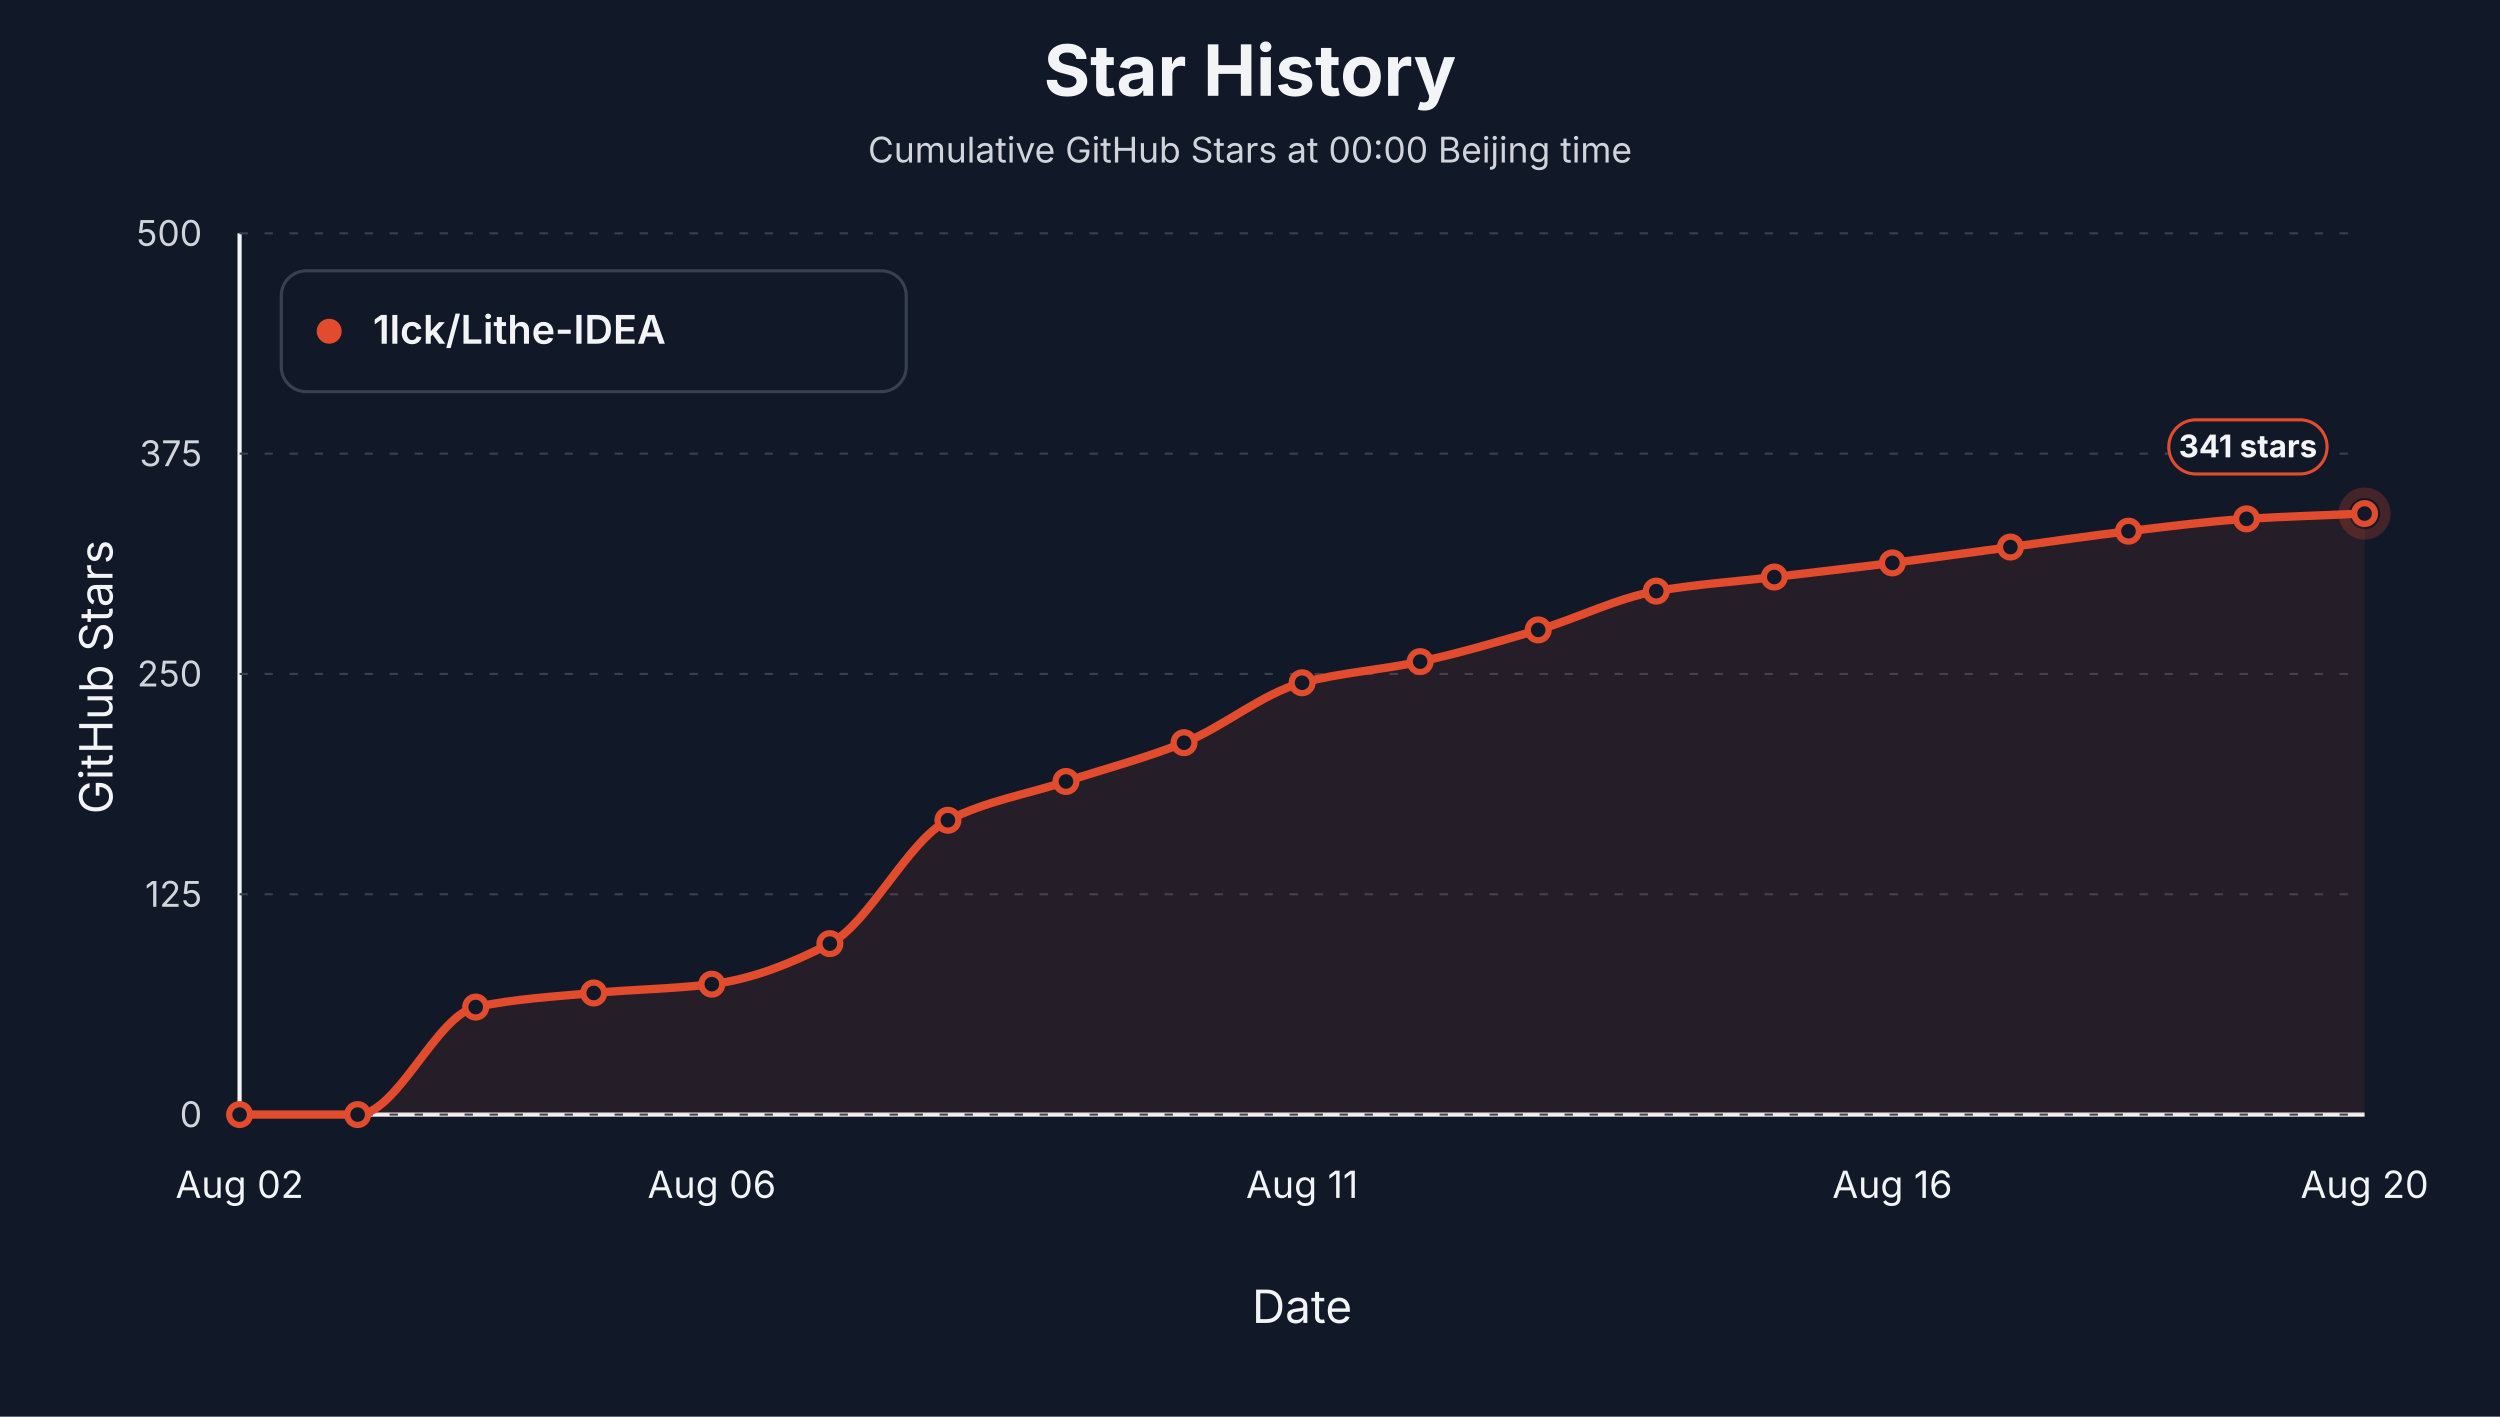
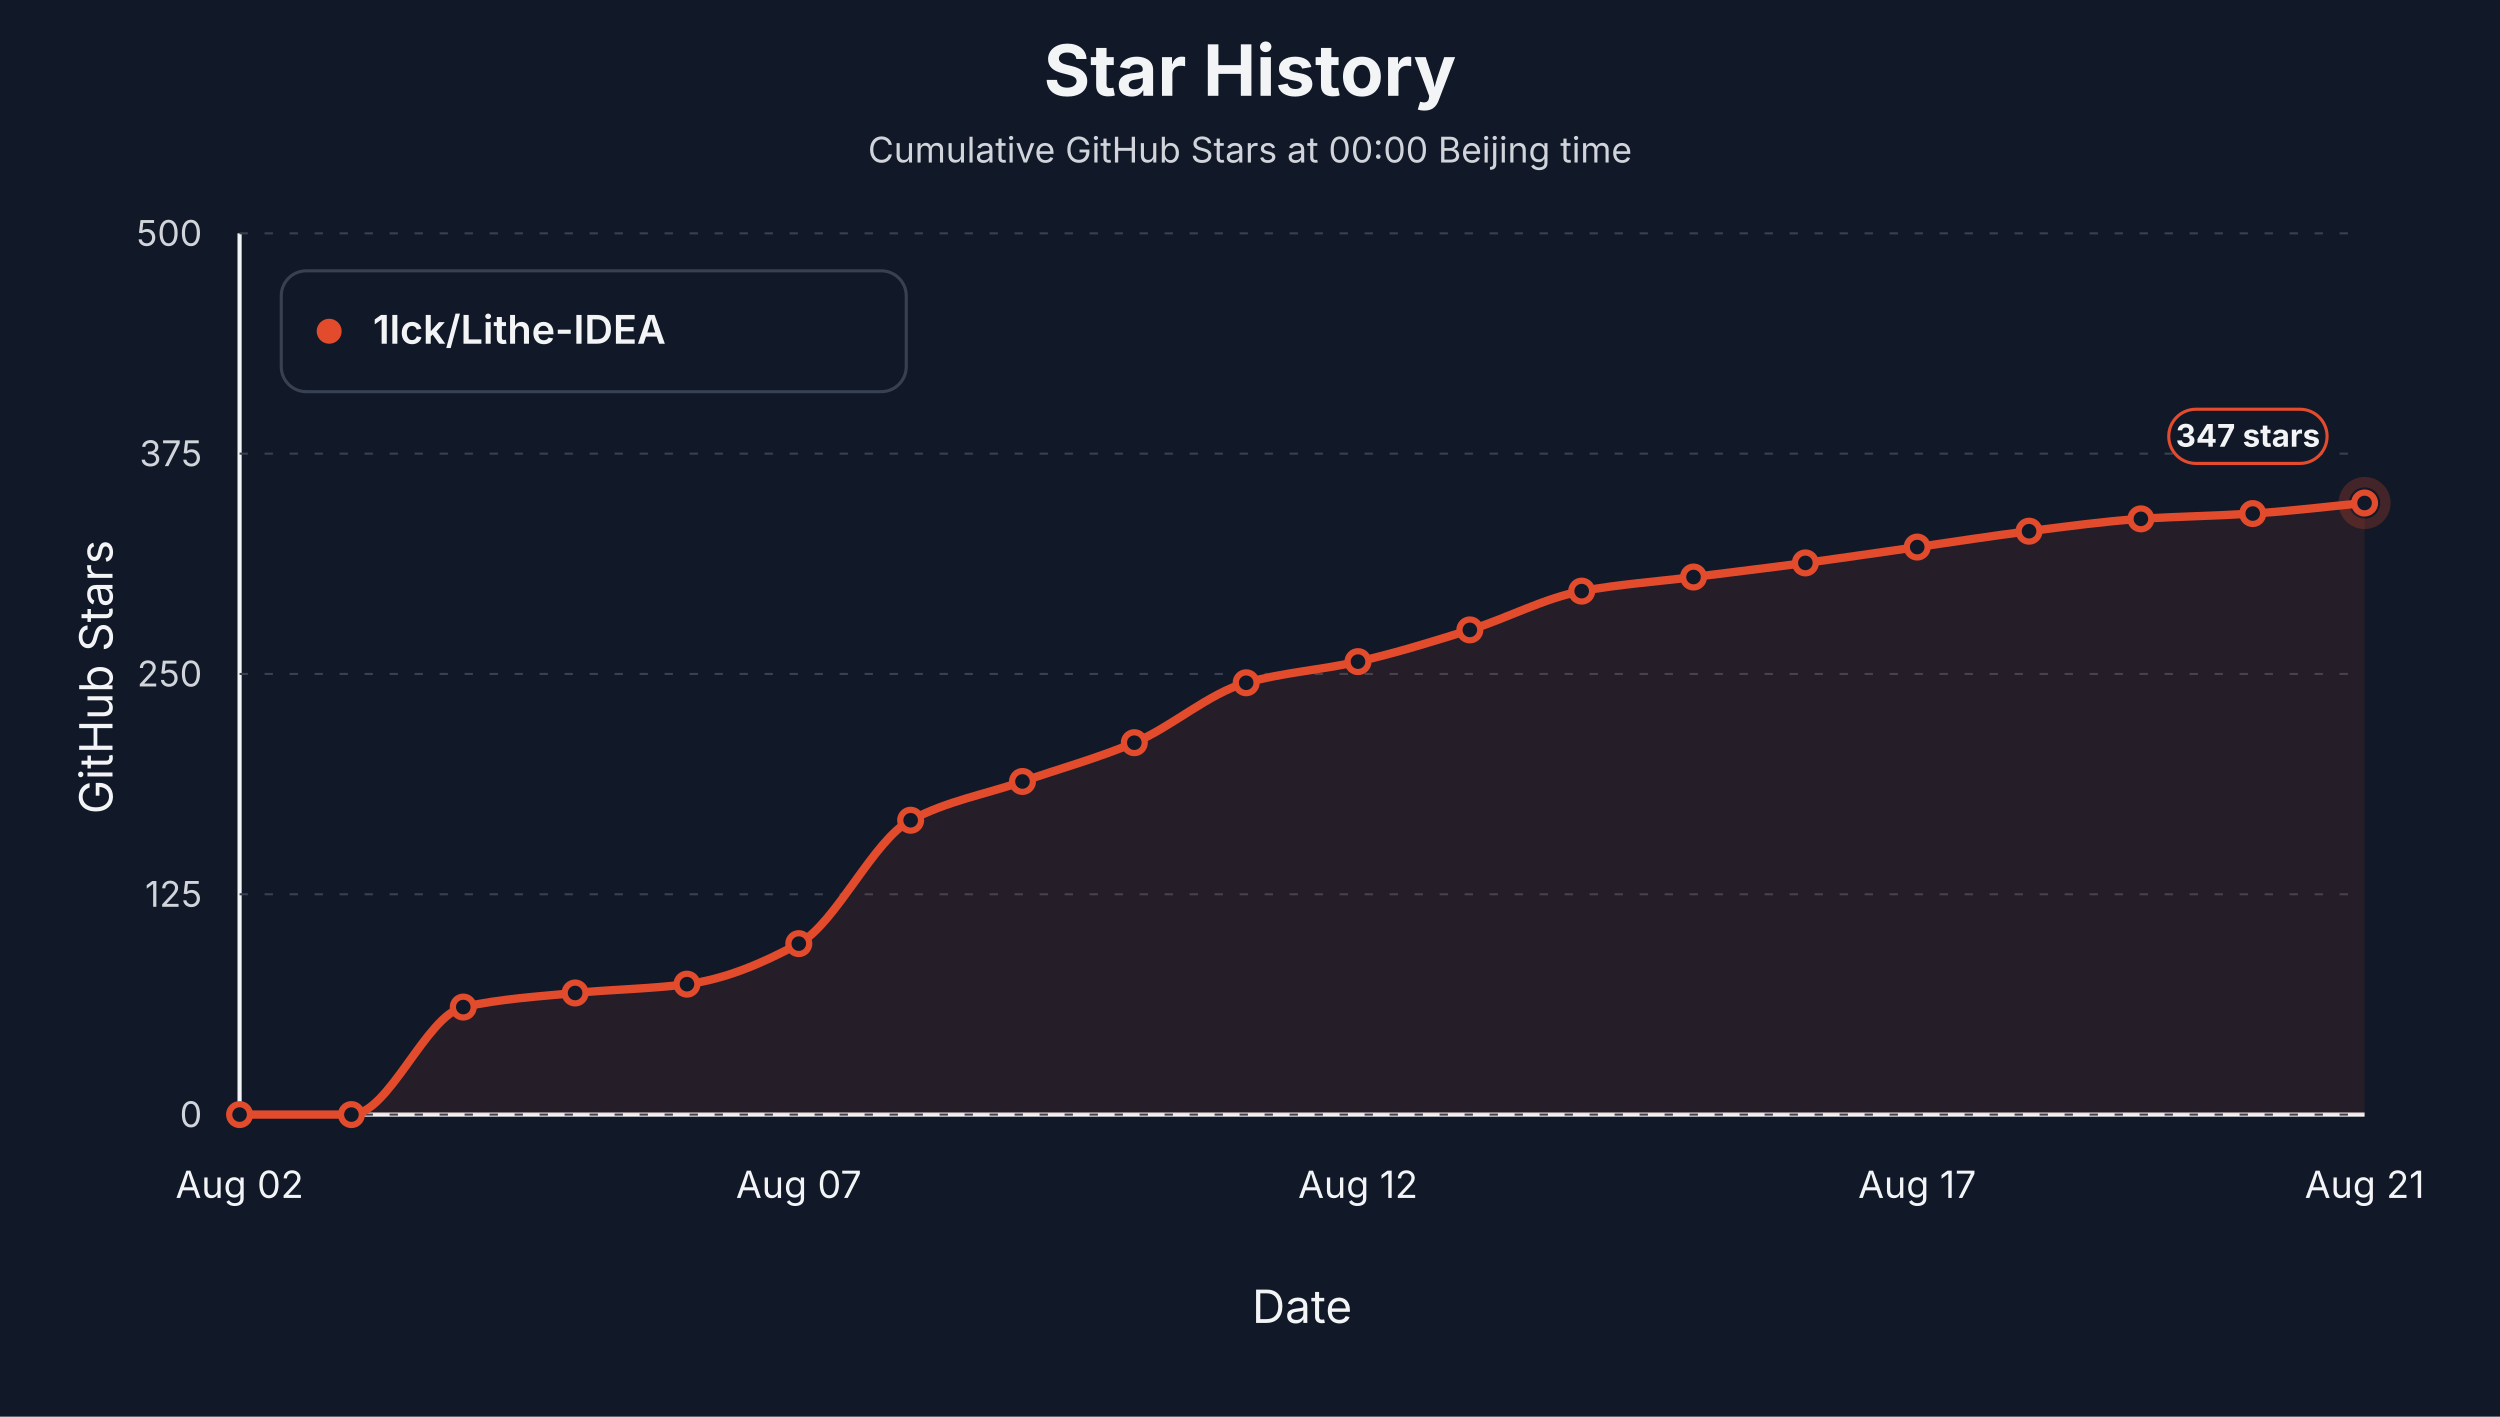
<svg xmlns="http://www.w3.org/2000/svg" viewBox="0 0 1200 680" role="img" aria-label="Star history at Beijing midnight for 1lck/Lithe-IDEA">
  <style>text { font-family: -apple-system, BlinkMacSystemFont, "Segoe UI", sans-serif; letter-spacing: 0; }</style>
  <rect width="1200" height="680" fill="#111827" />
  <text x="600.00" y="46.00" text-anchor="middle" font-size="34" font-weight="700" fill="#f3f4f6">Star History</text>
  <text x="600.00" y="78.00" text-anchor="middle" font-size="17" fill="#d1d5db">Cumulative GitHub Stars at 00:00 Beijing time</text>
  <line x1="115" y1="535" x2="1135" y2="535" stroke="#f3f4f6" stroke-width="2" />
  <line x1="115" y1="112" x2="115" y2="535" stroke="#f3f4f6" stroke-width="2" />
  <text x="54.00" y="325.00" text-anchor="middle" transform="rotate(-90 54 325)" font-size="22" fill="#f3f4f6">GitHub Stars</text>
  <text x="625.00" y="635.00" text-anchor="middle" font-size="22" fill="#f3f4f6">Date</text>
  <line x1="115" y1="535.00" x2="1135" y2="535.00" stroke="#374151" stroke-width="1" stroke-dasharray="4 8" />
  <text x="97.00" y="541.00" text-anchor="end" font-size="17" fill="#d1d5db">0</text>
  <line x1="115" y1="429.25" x2="1135" y2="429.25" stroke="#374151" stroke-width="1" stroke-dasharray="4 8" />
  <text x="97.00" y="435.25" text-anchor="end" font-size="17" fill="#d1d5db">125</text>
  <line x1="115" y1="323.50" x2="1135" y2="323.50" stroke="#374151" stroke-width="1" stroke-dasharray="4 8" />
  <text x="97.00" y="329.50" text-anchor="end" font-size="17" fill="#d1d5db">250</text>
  <line x1="115" y1="217.75" x2="1135" y2="217.75" stroke="#374151" stroke-width="1" stroke-dasharray="4 8" />
  <text x="97.00" y="223.75" text-anchor="end" font-size="17" fill="#d1d5db">375</text>
  <line x1="115" y1="112.00" x2="1135" y2="112.00" stroke="#374151" stroke-width="1" stroke-dasharray="4 8" />
  <text x="97.00" y="118.00" text-anchor="end" font-size="17" fill="#d1d5db">500</text>
  <text x="115.00" y="575.00" text-anchor="middle" font-size="18" fill="#f3f4f6">Aug 02</text>
-   <text x="341.67" y="575.00" text-anchor="middle" font-size="18" fill="#f3f4f6">Aug 06</text>
-   <text x="625.00" y="575.00" text-anchor="middle" font-size="18" fill="#f3f4f6">Aug 11</text>
-   <text x="908.33" y="575.00" text-anchor="middle" font-size="18" fill="#f3f4f6">Aug 16</text>
-   <text x="1135.00" y="575.00" text-anchor="middle" font-size="18" fill="#f3f4f6">Aug 20</text>
-   <path d="M 115.00,535.00 L 115.00,535.00 C 133.89,535.00 152.78,535.00 171.67,535.00 C 190.56,535.00 209.44,487.38 228.33,483.39 C 247.22,479.41 266.11,478.36 285.00,476.63 C 303.89,474.89 322.78,474.71 341.67,472.40 C 360.56,470.08 379.44,462.70 398.33,452.94 C 417.22,443.17 436.11,403.16 455.00,393.72 C 473.89,384.28 492.78,381.31 511.67,375.11 C 530.56,368.90 549.44,364.03 568.33,356.49 C 587.22,348.96 606.11,332.73 625.00,327.73 C 643.89,322.73 662.78,321.64 681.67,317.58 C 700.56,313.52 719.44,307.93 738.33,302.35 C 757.22,296.77 776.11,287.05 795.00,283.74 C 813.89,280.43 832.78,279.23 851.67,276.97 C 870.56,274.71 889.44,272.59 908.33,270.20 C 927.22,267.81 946.11,265.13 965.00,262.59 C 983.89,260.05 1002.78,257.19 1021.67,254.97 C 1040.56,252.75 1059.44,250.24 1078.33,249.05 C 1097.22,247.87 1116.11,247.36 1135.00,246.51 L 1135.00,535.00 Z" fill="#e34b2d" fill-opacity="0.10" stroke="none" />
-   <path d="M 115.00,535.00 C 133.89,535.00 152.78,535.00 171.67,535.00 C 190.56,535.00 209.44,487.38 228.33,483.39 C 247.22,479.41 266.11,478.36 285.00,476.63 C 303.89,474.89 322.78,474.71 341.67,472.40 C 360.56,470.08 379.44,462.70 398.33,452.94 C 417.22,443.17 436.11,403.16 455.00,393.72 C 473.89,384.28 492.78,381.31 511.67,375.11 C 530.56,368.90 549.44,364.03 568.33,356.49 C 587.22,348.96 606.11,332.73 625.00,327.73 C 643.89,322.73 662.78,321.64 681.67,317.58 C 700.56,313.52 719.44,307.93 738.33,302.35 C 757.22,296.77 776.11,287.05 795.00,283.74 C 813.89,280.43 832.78,279.23 851.67,276.97 C 870.56,274.71 889.44,272.59 908.33,270.20 C 927.22,267.81 946.11,265.13 965.00,262.59 C 983.89,260.05 1002.78,257.19 1021.67,254.97 C 1040.56,252.75 1059.44,250.24 1078.33,249.05 C 1097.22,247.87 1116.11,247.36 1135.00,246.51" fill="none" stroke="#e34b2d" stroke-width="4" stroke-linejoin="round" stroke-linecap="round" />
+   <text x="383.42" y="575.00" text-anchor="middle" font-size="18" fill="#f3f4f6">Aug 07</text>
+   <text x="651.84" y="575.00" text-anchor="middle" font-size="18" fill="#f3f4f6">Aug 12</text>
+   <text x="920.26" y="575.00" text-anchor="middle" font-size="18" fill="#f3f4f6">Aug 17</text>
+   <text x="1135.00" y="575.00" text-anchor="middle" font-size="18" fill="#f3f4f6">Aug 21</text>
+   <path d="M 115.00,535.00 L 115.00,535.00 C 132.89,535.00 150.79,535.00 168.68,535.00 C 186.58,535.00 204.47,487.38 222.37,483.39 C 240.26,479.41 258.16,478.36 276.05,476.63 C 293.95,474.89 311.84,474.71 329.74,472.40 C 347.63,470.08 365.53,462.70 383.42,452.94 C 401.32,443.17 419.21,403.16 437.11,393.72 C 455.00,384.28 472.89,381.31 490.79,375.11 C 508.68,368.90 526.58,364.03 544.47,356.49 C 562.37,348.96 580.26,332.73 598.16,327.73 C 616.05,322.73 633.95,321.64 651.84,317.58 C 669.74,313.52 687.63,307.93 705.53,302.35 C 723.42,296.77 741.32,287.05 759.21,283.74 C 777.11,280.43 795.00,279.23 812.89,276.97 C 830.79,274.71 848.68,272.59 866.58,270.20 C 884.47,267.81 902.37,265.13 920.26,262.59 C 938.16,260.05 956.05,257.19 973.95,254.97 C 991.84,252.75 1009.74,250.24 1027.63,249.05 C 1045.53,247.87 1063.42,247.64 1081.32,246.51 C 1099.21,245.39 1117.11,243.13 1135.00,241.44 L 1135.00,535.00 Z" fill="#e34b2d" fill-opacity="0.10" stroke="none" />
+   <path d="M 115.00,535.00 C 132.89,535.00 150.79,535.00 168.68,535.00 C 186.58,535.00 204.47,487.38 222.37,483.39 C 240.26,479.41 258.16,478.36 276.05,476.63 C 293.95,474.89 311.84,474.71 329.74,472.40 C 347.63,470.08 365.53,462.70 383.42,452.94 C 401.32,443.17 419.21,403.16 437.11,393.72 C 455.00,384.28 472.89,381.31 490.79,375.11 C 508.68,368.90 526.58,364.03 544.47,356.49 C 562.37,348.96 580.26,332.73 598.16,327.73 C 616.05,322.73 633.95,321.64 651.84,317.58 C 669.74,313.52 687.63,307.93 705.53,302.35 C 723.42,296.77 741.32,287.05 759.21,283.74 C 777.11,280.43 795.00,279.23 812.89,276.97 C 830.79,274.71 848.68,272.59 866.58,270.20 C 884.47,267.81 902.37,265.13 920.26,262.59 C 938.16,260.05 956.05,257.19 973.95,254.97 C 991.84,252.75 1009.74,250.24 1027.63,249.05 C 1045.53,247.87 1063.42,247.64 1081.32,246.51 C 1099.21,245.39 1117.11,243.13 1135.00,241.44" fill="none" stroke="#e34b2d" stroke-width="4" stroke-linejoin="round" stroke-linecap="round" />
  <circle cx="115.00" cy="535.00" r="5" fill="#111827" stroke="#e34b2d" stroke-width="3" />
-   <circle cx="171.67" cy="535.00" r="5" fill="#111827" stroke="#e34b2d" stroke-width="3" />
-   <circle cx="228.33" cy="483.39" r="5" fill="#111827" stroke="#e34b2d" stroke-width="3" />
-   <circle cx="285.00" cy="476.63" r="5" fill="#111827" stroke="#e34b2d" stroke-width="3" />
-   <circle cx="341.67" cy="472.40" r="5" fill="#111827" stroke="#e34b2d" stroke-width="3" />
-   <circle cx="398.33" cy="452.94" r="5" fill="#111827" stroke="#e34b2d" stroke-width="3" />
-   <circle cx="455.00" cy="393.72" r="5" fill="#111827" stroke="#e34b2d" stroke-width="3" />
-   <circle cx="511.67" cy="375.11" r="5" fill="#111827" stroke="#e34b2d" stroke-width="3" />
-   <circle cx="568.33" cy="356.49" r="5" fill="#111827" stroke="#e34b2d" stroke-width="3" />
-   <circle cx="625.00" cy="327.73" r="5" fill="#111827" stroke="#e34b2d" stroke-width="3" />
-   <circle cx="681.67" cy="317.58" r="5" fill="#111827" stroke="#e34b2d" stroke-width="3" />
-   <circle cx="738.33" cy="302.35" r="5" fill="#111827" stroke="#e34b2d" stroke-width="3" />
-   <circle cx="795.00" cy="283.74" r="5" fill="#111827" stroke="#e34b2d" stroke-width="3" />
-   <circle cx="851.67" cy="276.97" r="5" fill="#111827" stroke="#e34b2d" stroke-width="3" />
-   <circle cx="908.33" cy="270.20" r="5" fill="#111827" stroke="#e34b2d" stroke-width="3" />
-   <circle cx="965.00" cy="262.59" r="5" fill="#111827" stroke="#e34b2d" stroke-width="3" />
-   <circle cx="1021.67" cy="254.97" r="5" fill="#111827" stroke="#e34b2d" stroke-width="3" />
-   <circle cx="1078.33" cy="249.05" r="5" fill="#111827" stroke="#e34b2d" stroke-width="3" />
-   <circle cx="1135.00" cy="246.51" r="5" fill="#111827" stroke="#e34b2d" stroke-width="3" />
-   <circle cx="1135.00" cy="246.51" r="10" fill="none" stroke="#e34b2d" stroke-opacity="0.24" stroke-width="5" />
-   <rect x="1041.00" y="201.51" width="76" height="26" rx="13" fill="#111827" stroke="#e34b2d" stroke-width="1.5" />
-   <text x="1079.00" y="219.51" text-anchor="middle" font-size="15" font-weight="700" fill="#f3f4f6">341 stars</text>
+   <circle cx="168.68" cy="535.00" r="5" fill="#111827" stroke="#e34b2d" stroke-width="3" />
+   <circle cx="222.37" cy="483.39" r="5" fill="#111827" stroke="#e34b2d" stroke-width="3" />
+   <circle cx="276.05" cy="476.63" r="5" fill="#111827" stroke="#e34b2d" stroke-width="3" />
+   <circle cx="329.74" cy="472.40" r="5" fill="#111827" stroke="#e34b2d" stroke-width="3" />
+   <circle cx="383.42" cy="452.94" r="5" fill="#111827" stroke="#e34b2d" stroke-width="3" />
+   <circle cx="437.11" cy="393.72" r="5" fill="#111827" stroke="#e34b2d" stroke-width="3" />
+   <circle cx="490.79" cy="375.11" r="5" fill="#111827" stroke="#e34b2d" stroke-width="3" />
+   <circle cx="544.47" cy="356.49" r="5" fill="#111827" stroke="#e34b2d" stroke-width="3" />
+   <circle cx="598.16" cy="327.73" r="5" fill="#111827" stroke="#e34b2d" stroke-width="3" />
+   <circle cx="651.84" cy="317.58" r="5" fill="#111827" stroke="#e34b2d" stroke-width="3" />
+   <circle cx="705.53" cy="302.35" r="5" fill="#111827" stroke="#e34b2d" stroke-width="3" />
+   <circle cx="759.21" cy="283.74" r="5" fill="#111827" stroke="#e34b2d" stroke-width="3" />
+   <circle cx="812.89" cy="276.97" r="5" fill="#111827" stroke="#e34b2d" stroke-width="3" />
+   <circle cx="866.58" cy="270.20" r="5" fill="#111827" stroke="#e34b2d" stroke-width="3" />
+   <circle cx="920.26" cy="262.59" r="5" fill="#111827" stroke="#e34b2d" stroke-width="3" />
+   <circle cx="973.95" cy="254.97" r="5" fill="#111827" stroke="#e34b2d" stroke-width="3" />
+   <circle cx="1027.63" cy="249.05" r="5" fill="#111827" stroke="#e34b2d" stroke-width="3" />
+   <circle cx="1081.32" cy="246.51" r="5" fill="#111827" stroke="#e34b2d" stroke-width="3" />
+   <circle cx="1135.00" cy="241.44" r="5" fill="#111827" stroke="#e34b2d" stroke-width="3" />
+   <circle cx="1135.00" cy="241.44" r="10" fill="none" stroke="#e34b2d" stroke-opacity="0.24" stroke-width="5" />
+   <rect x="1041.00" y="196.44" width="76" height="26" rx="13" fill="#111827" stroke="#e34b2d" stroke-width="1.5" />
+   <text x="1079.00" y="214.44" text-anchor="middle" font-size="15" font-weight="700" fill="#f3f4f6">347 stars</text>
  <rect x="135" y="130" width="300" height="58" rx="12" fill="#111827" stroke="#374151" stroke-width="1.5" />
  <circle cx="158" cy="159" r="6" fill="#e34b2d" />
  <text x="179.00" y="165.00" font-size="19" font-weight="600" fill="#f3f4f6">1lck/Lithe-IDEA</text>
</svg>
